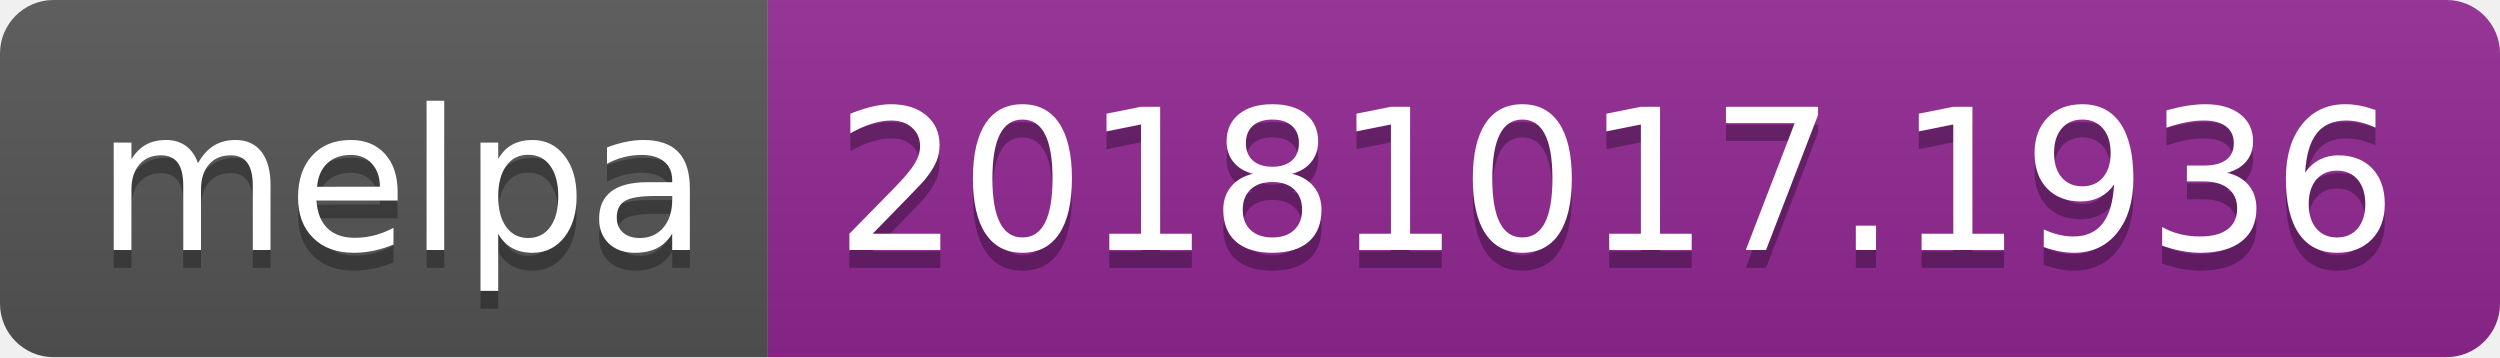
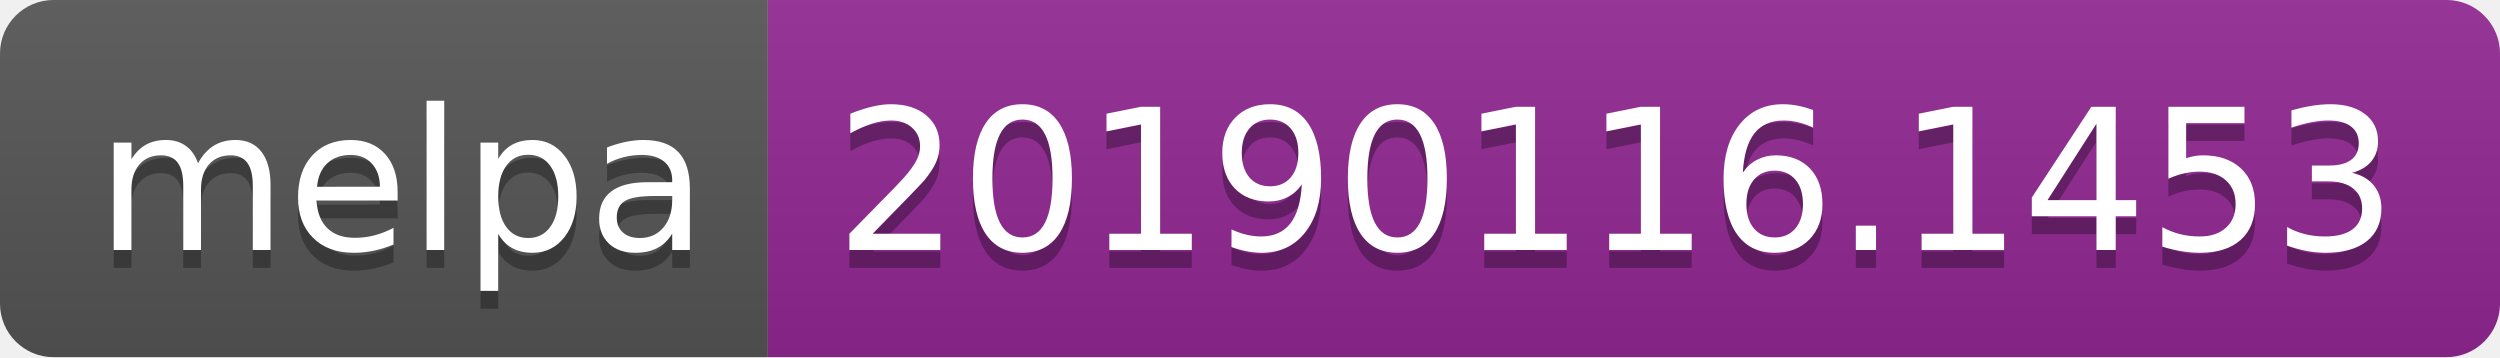
<svg xmlns="http://www.w3.org/2000/svg" width="140" height="20">
  <linearGradient id="b" x2="0" y2="100%">
    <stop offset="0" stop-color="#bbb" stop-opacity=".1" />
    <stop offset="1" stop-opacity=".1" />
  </linearGradient>
  <clipPath id="a">
    <rect width="140" height="20" rx="3" fill="#fff" />
  </clipPath>
  <g clip-path="url(#a)">
    <path fill="#555" d="M0 0h43v20H0z" />
    <path fill="#922793" d="M43 0h97v20H43z" />
    <path fill="url(#b)" d="M0 0h140v20H0z" />
  </g>
  <g fill="#fff" text-anchor="middle" font-family="DejaVu Sans,Verdana,Geneva,sans-serif" font-size="110">
    <text x="225" y="150" fill="#010101" fill-opacity=".3" transform="scale(.1)" textLength="330">melpa</text>
    <text x="225" y="140" transform="scale(.1)" textLength="330">melpa</text>
-     <text x="905" y="150" fill="#010101" fill-opacity=".3" transform="scale(.1)" textLength="870">20181017.1936</text>
-     <text x="905" y="140" transform="scale(.1)" textLength="870">20181017.1936</text>
+     <text x="905" y="150" fill="#010101" fill-opacity=".3" transform="scale(.1)" textLength="870">20190116.1453</text>
+     <text x="905" y="140" transform="scale(.1)" textLength="870">20190116.1453</text>
  </g>
</svg>
